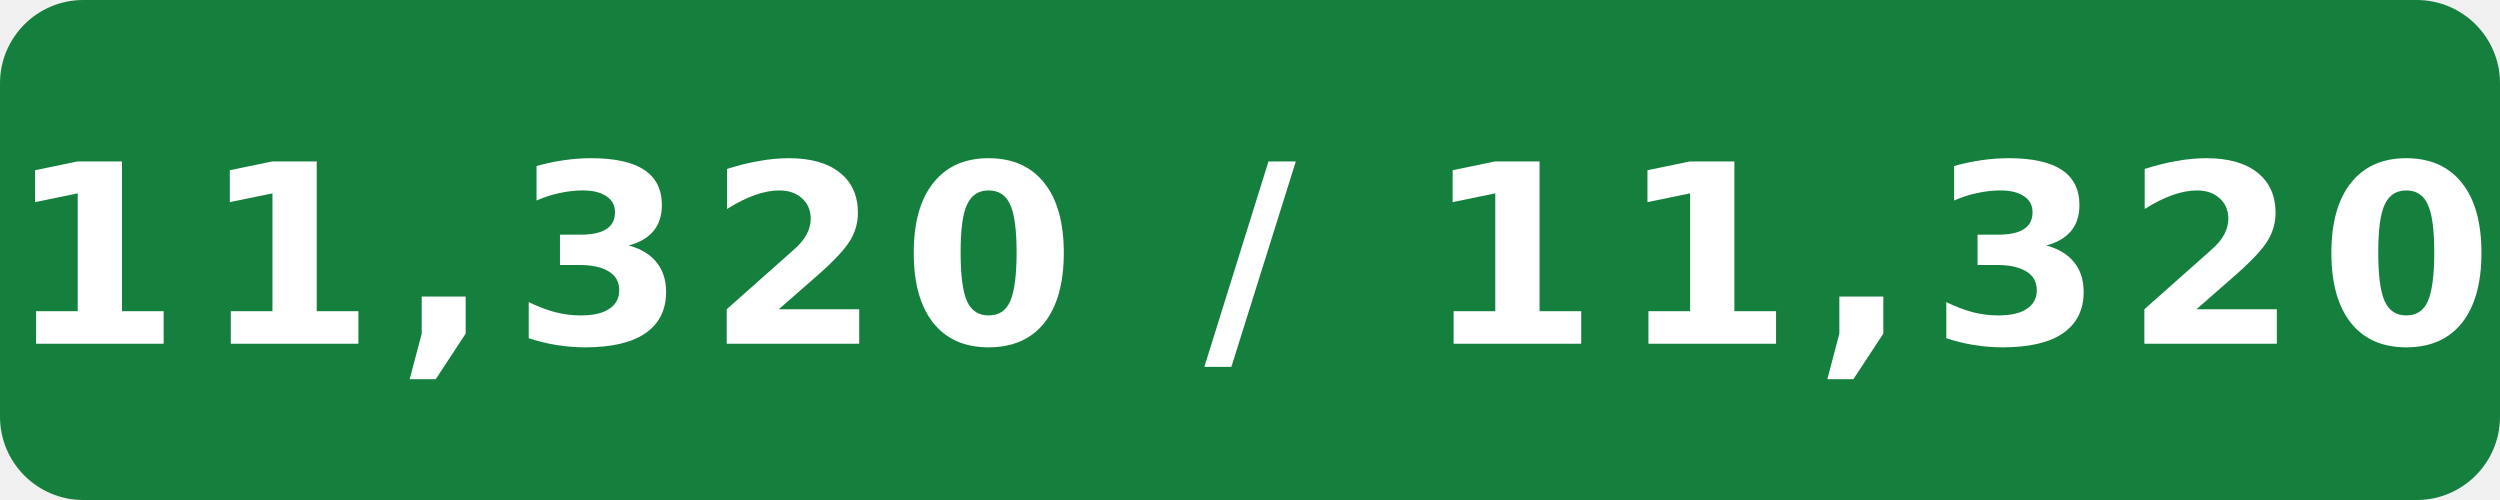
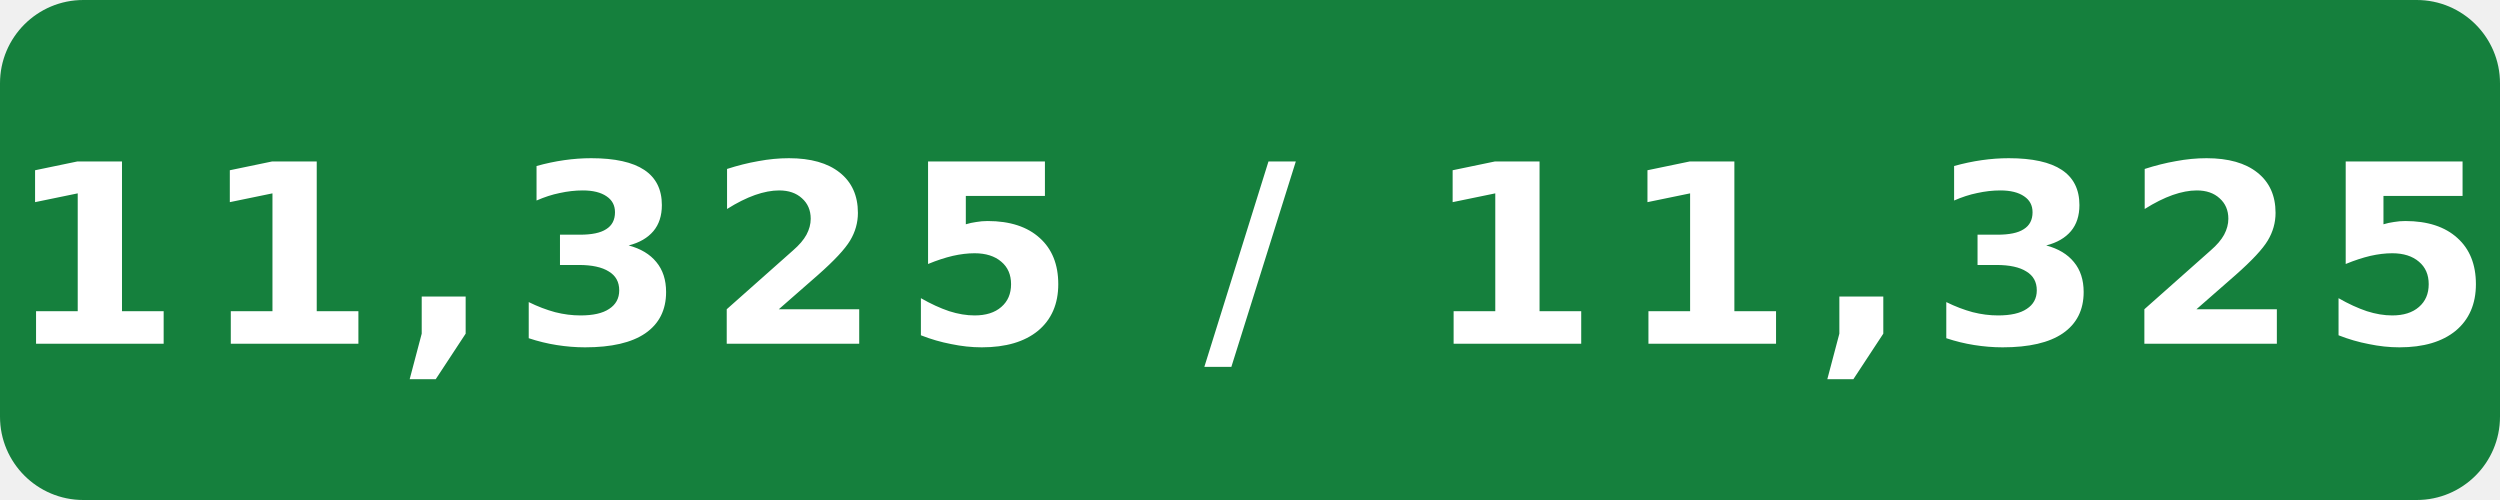
- <svg xmlns="http://www.w3.org/2000/svg" width="120" height="24" viewBox="0 0 120 24" role="img" aria-label="Internal assignment tests: 11,320 / 11,320">
+ <svg xmlns="http://www.w3.org/2000/svg" width="120" height="24" viewBox="0 0 120 24" role="img" aria-label="Internal assignment tests: 11,325 / 11,325">
  <rect width="120" height="24" rx="4" fill="#15803d" />
-   <text x="60" y="16.5" fill="#fff" text-anchor="middle" font-family="Verdana,Geneva,DejaVu Sans,sans-serif" font-size="12" font-weight="700" letter-spacing="1" textLength="108" lengthAdjust="spacingAndGlyphs">11,320 / 11,320</text>
+   <text x="60" y="16.5" fill="#fff" text-anchor="middle" font-family="Verdana,Geneva,DejaVu Sans,sans-serif" font-size="12" font-weight="700" letter-spacing="1" textLength="108" lengthAdjust="spacingAndGlyphs">11,325 / 11,325</text>
</svg>
